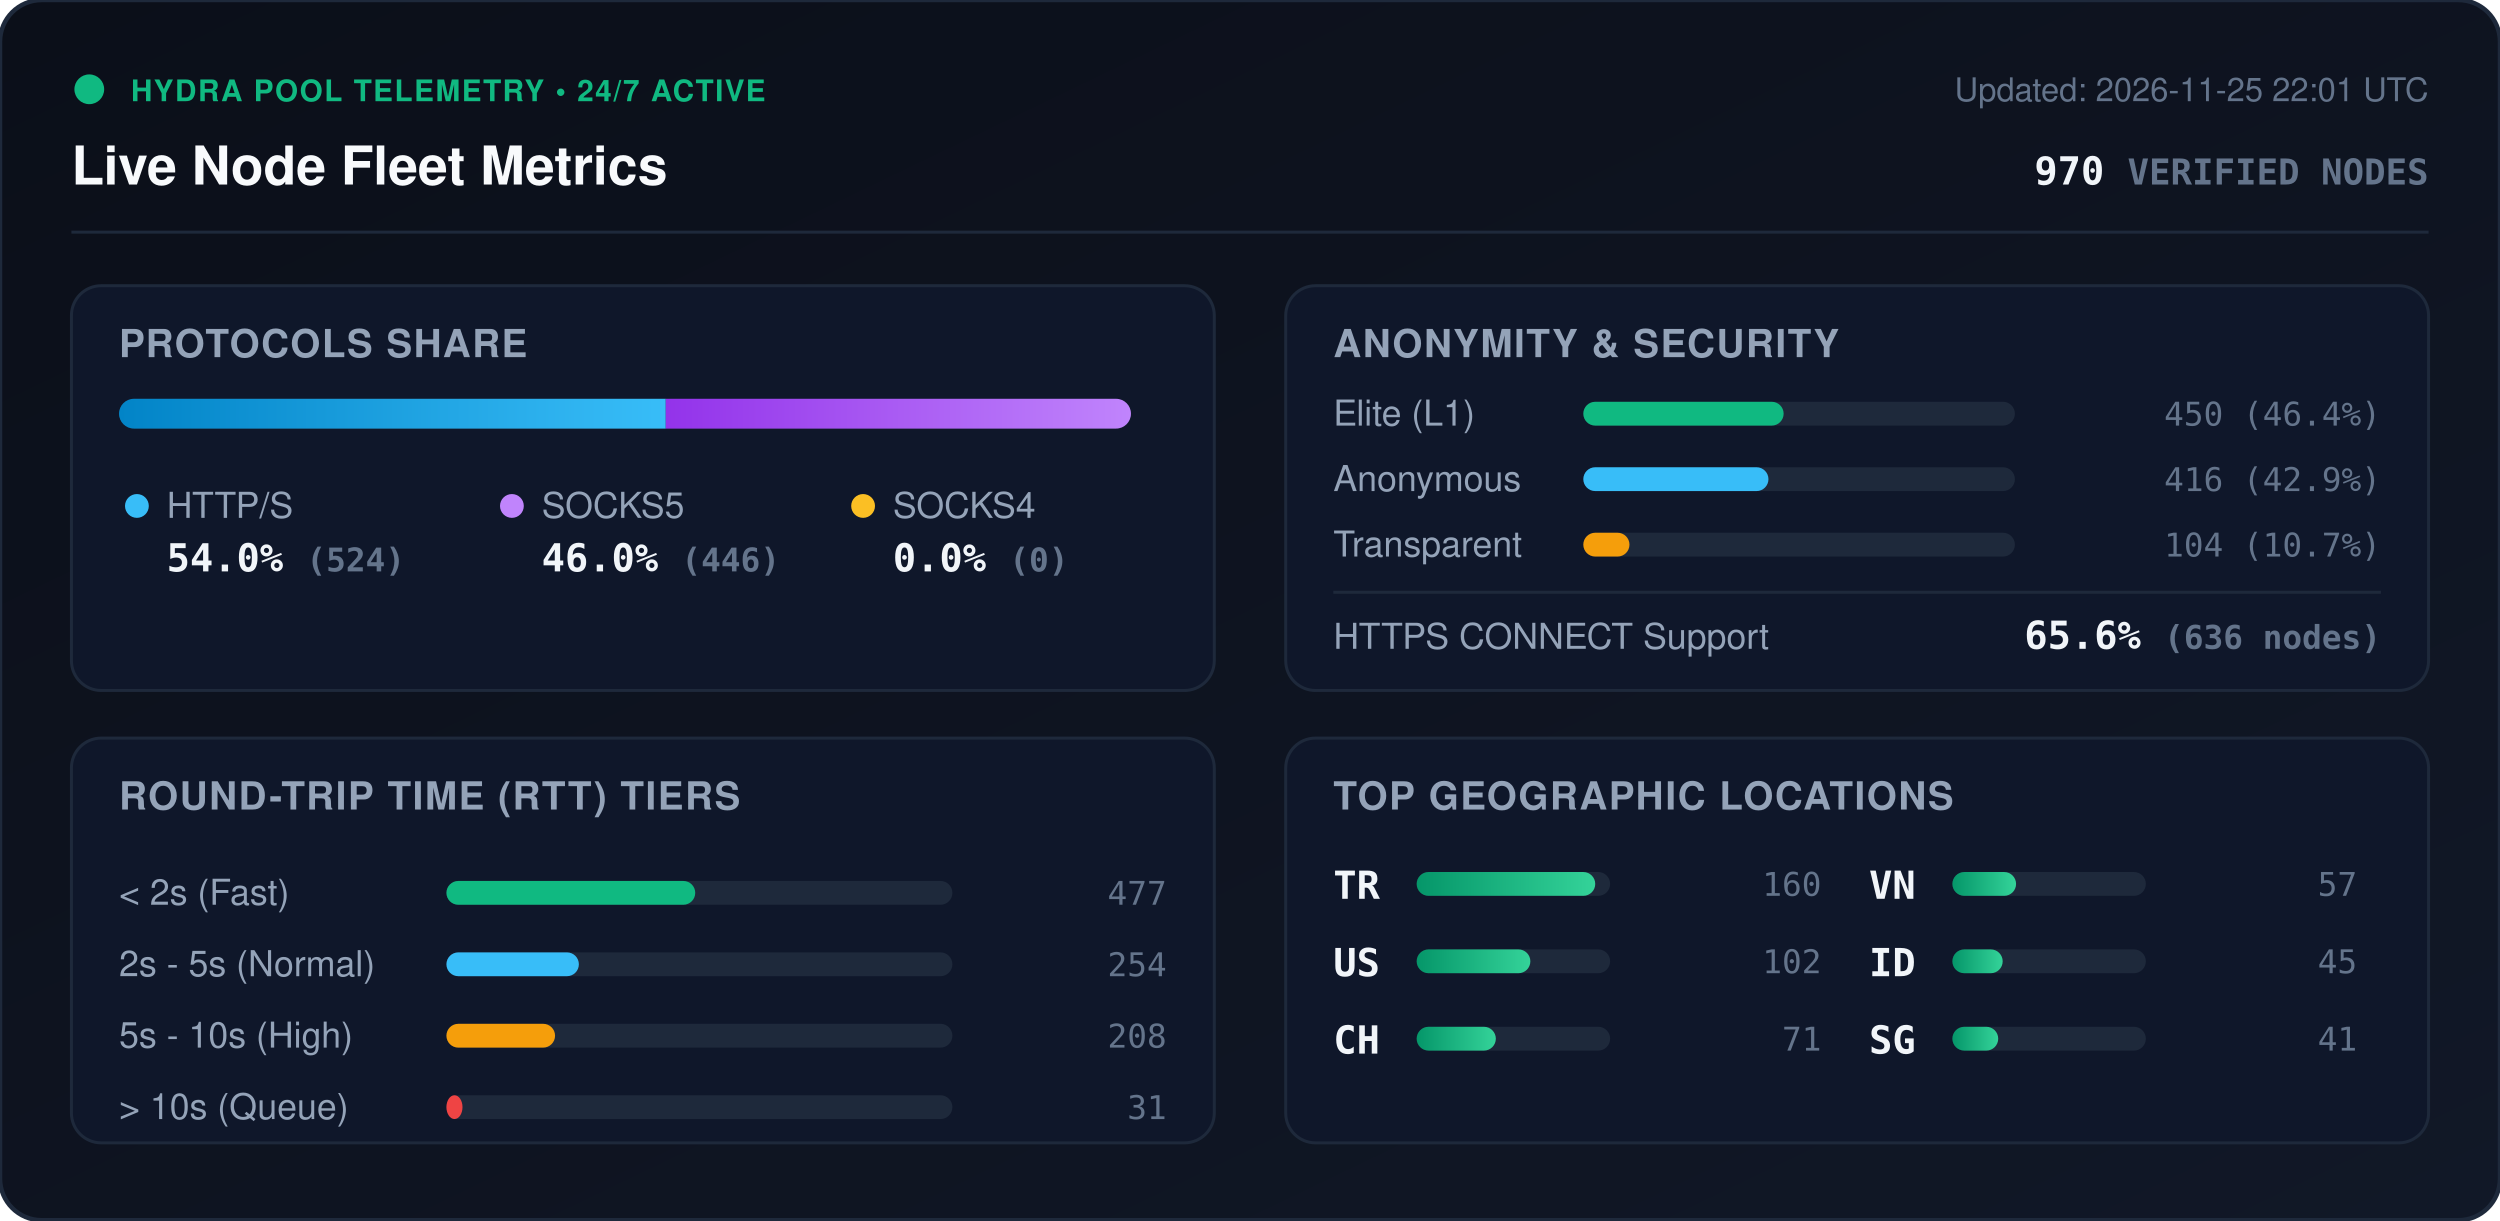
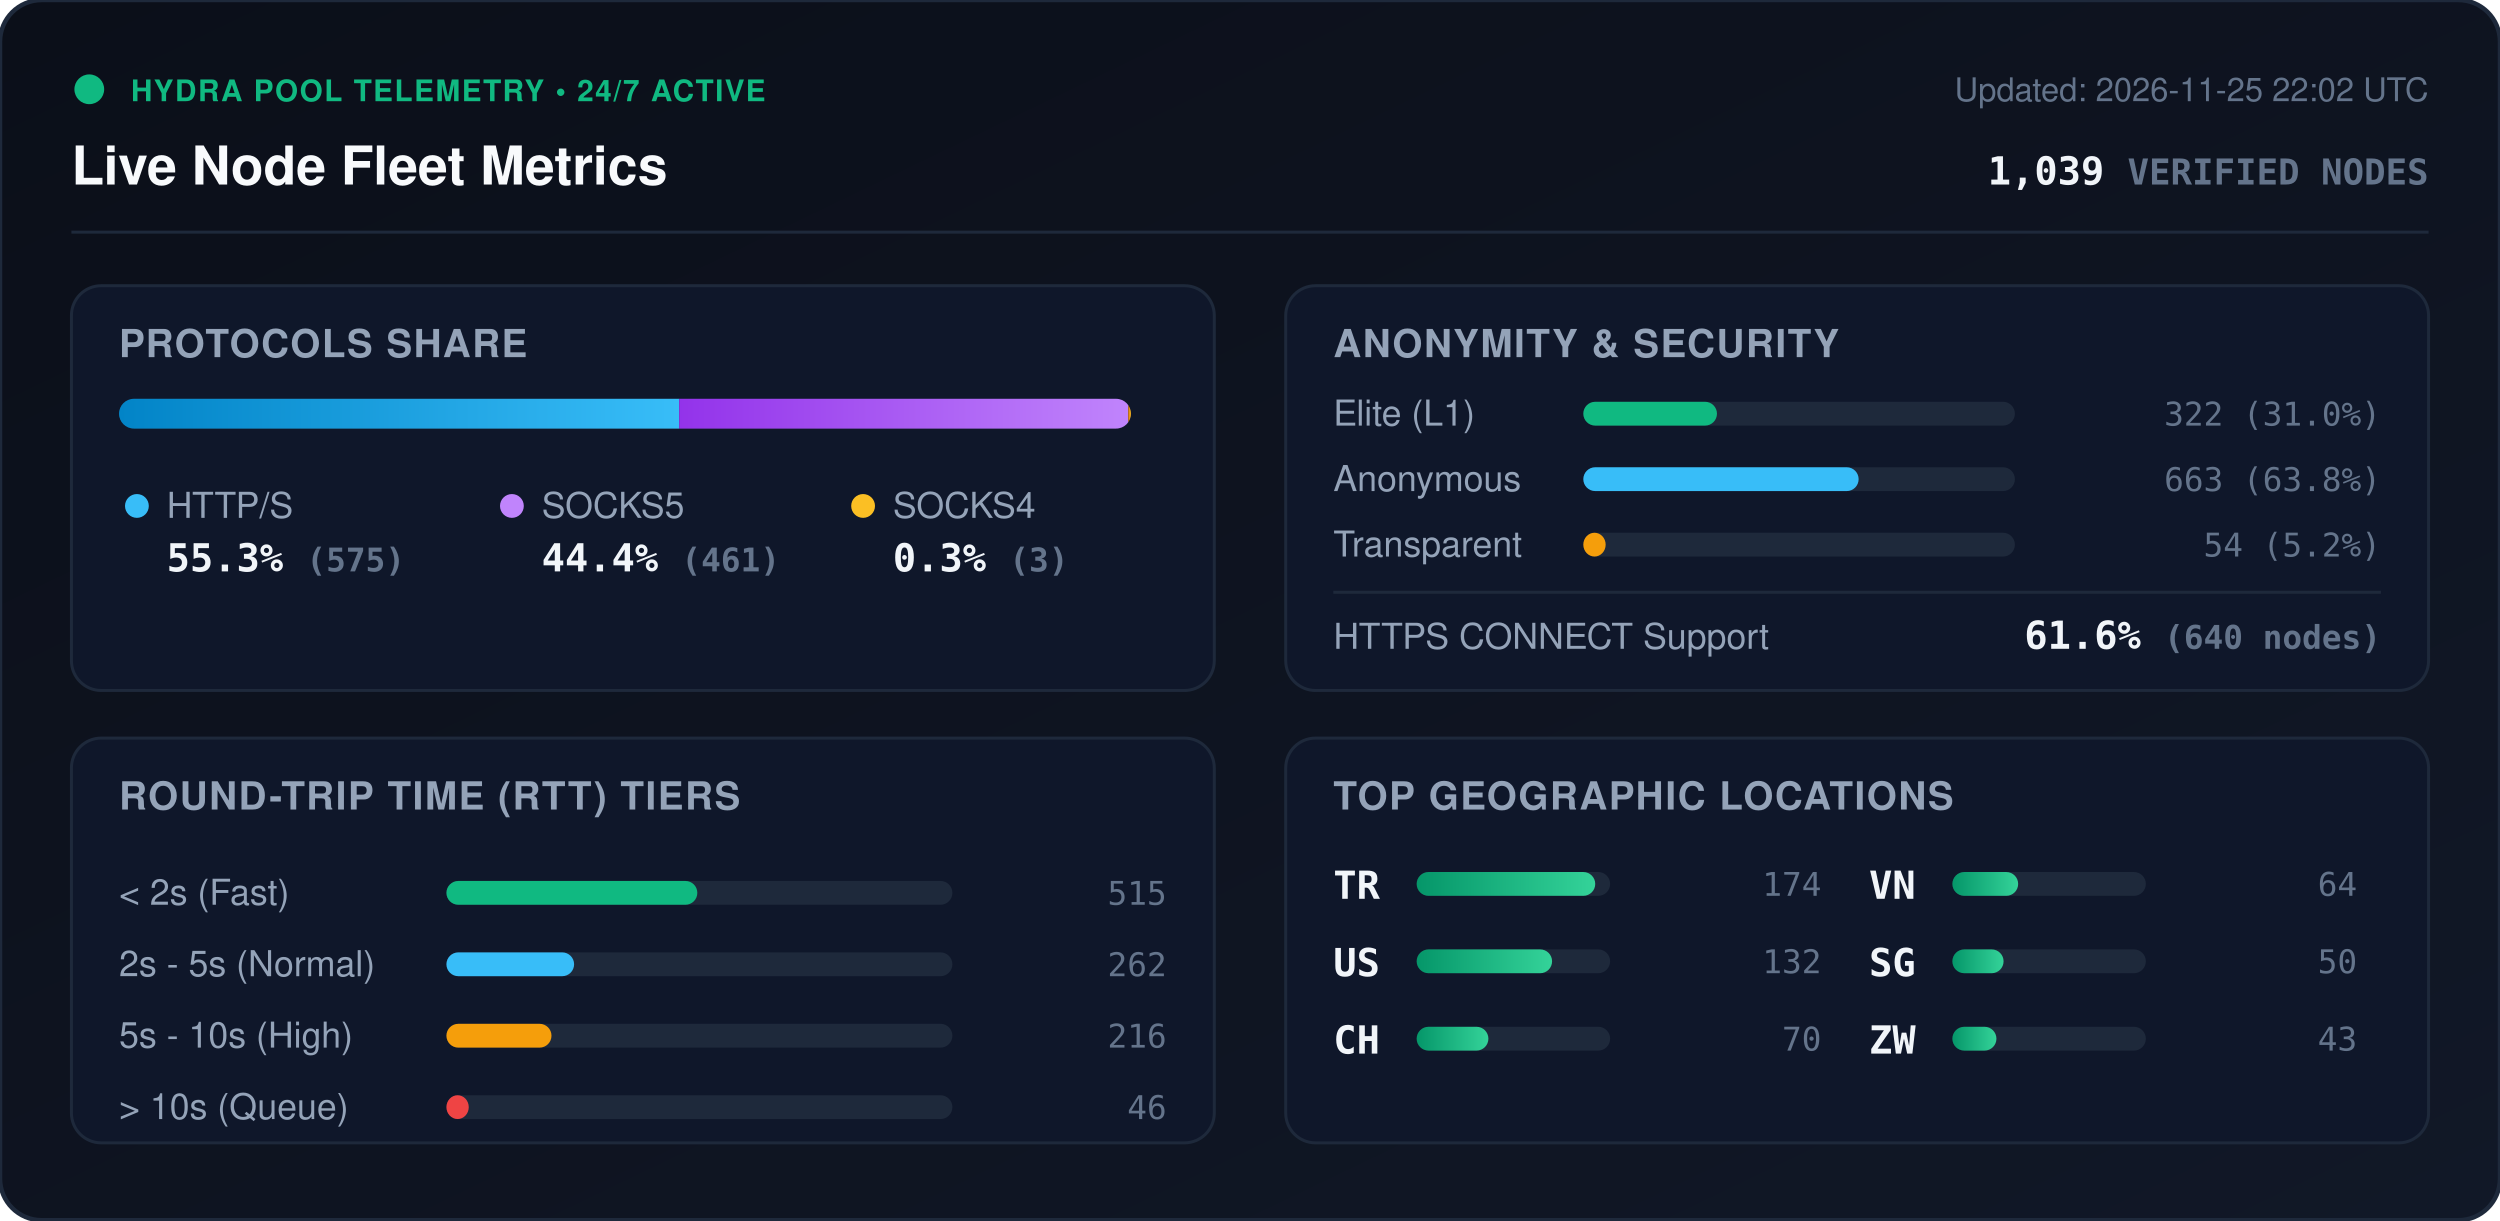
<svg xmlns="http://www.w3.org/2000/svg" viewBox="0 0 840 410" width="840" height="410" style="max-width: 100%; height: auto;">
  <defs>
    <linearGradient id="bg" x1="0%" y1="0%" x2="100%" y2="100%">
      <stop offset="0%" stop-color="#0b0f19" />
      <stop offset="100%" stop-color="#111827" />
    </linearGradient>
    <linearGradient id="bar-http" x1="0%" y1="0%" x2="100%" y2="0%">
      <stop offset="0%" stop-color="#0284c7" />
      <stop offset="100%" stop-color="#38bdf8" />
    </linearGradient>
    <linearGradient id="bar-socks5" x1="0%" y1="0%" x2="100%" y2="0%">
      <stop offset="0%" stop-color="#9333ea" />
      <stop offset="100%" stop-color="#c084fc" />
    </linearGradient>
    <linearGradient id="bar-socks4" x1="0%" y1="0%" x2="100%" y2="0%">
      <stop offset="0%" stop-color="#d97706" />
      <stop offset="100%" stop-color="#fbbf24" />
    </linearGradient>
    <linearGradient id="bar-green" x1="0%" y1="0%" x2="100%" y2="0%">
      <stop offset="0%" stop-color="#059669" />
      <stop offset="100%" stop-color="#34d399" />
    </linearGradient>
    <clipPath id="prog-track-clip">
      <rect width="340.0" height="10" rx="5" />
    </clipPath>
    <style>
      .title { font: 700 18px -apple-system, BlinkMacSystemFont, 'Segoe UI', Helvetica, Arial, sans-serif; fill: #f8fafc; }
      .sub { font: 500 11px -apple-system, BlinkMacSystemFont, 'Segoe UI', Helvetica, Arial, sans-serif; fill: #64748b; }
      .section-hdr { font: 600 13px -apple-system, BlinkMacSystemFont, 'Segoe UI', Helvetica, Arial, sans-serif; fill: #94a3b8; letter-spacing: 0.5px; }
      .metric-val { font: 700 13px -apple-system, BlinkMacSystemFont, 'Segoe UI', Helvetica, Arial, sans-serif; fill: #f1f5f9; }
      .metric-lbl { font: 500 12px -apple-system, BlinkMacSystemFont, 'Segoe UI', Helvetica, Arial, sans-serif; fill: #94a3b8; }
      .badge-txt { font: 700 10px -apple-system, BlinkMacSystemFont, 'Segoe UI', Helvetica, Arial, sans-serif; fill: #10b981; letter-spacing: 0.5px; }
      .mono { font-family: ui-monospace, SFMono-Regular, Menlo, Monaco, Consolas, monospace; }
      .pulse { animation: beacon 2s infinite ease-in-out; }
      @keyframes beacon { 0%, 100% { opacity: 1; } 50% { opacity: 0.35; } }
    </style>
  </defs>
  <rect width="840" height="410" rx="14" fill="url(#bg)" stroke="#1e293b" stroke-width="1.5" />
  <g transform="translate(24, 24)">
    <circle cx="6" cy="6" r="5" fill="#10b981" class="pulse" />
    <text x="20" y="10" class="badge-txt">HYDRA POOL TELEMETRY • 24/7 ACTIVE</text>
    <text x="0" y="38" class="title">Live Node Fleet Metrics</text>
-     <text x="792" y="10" text-anchor="end" class="sub">Updated: 2026-11-25 22:01 UTC</text>
-     <text x="792" y="38" text-anchor="end" class="metric-val mono" fill="#38bdf8">970 <tspan font-size="12" fill="#64748b">VERIFIED NODES</tspan>
+     <text x="792" y="10" text-anchor="end" class="sub">Updated: 2026-11-25 22:02 UTC</text>
+     <text x="792" y="38" text-anchor="end" class="metric-val mono" fill="#38bdf8">1,039 <tspan font-size="12" fill="#64748b">VERIFIED NODES</tspan>
    </text>
  </g>
  <line x1="24" y1="78" x2="816" y2="78" stroke="#1e293b" stroke-width="1" />
  <g transform="translate(24, 96)">
    <rect width="384" height="136" rx="10" fill="#0f172a" stroke="#1e293b" />
    <text x="16" y="24" class="section-hdr">PROTOCOLS SHARE</text>
    <g transform="translate(16, 38)">
      <rect width="340.0" height="10" rx="5" fill="#1e293b" />
      <g clip-path="url(#prog-track-clip)">
-         <rect x="0" width="183.7" height="10" fill="url(#bar-http)" />
-         <rect x="183.7" width="156.3" height="10" fill="url(#bar-socks5)" />
-         <rect x="340.0" width="0.0" height="10" fill="url(#bar-socks4)" />
+         <rect x="0" width="188.2" height="10" fill="url(#bar-http)" />
+         <rect x="188.2" width="150.9" height="10" fill="url(#bar-socks5)" />
+         <rect x="339.1" width="1.0" height="10" fill="url(#bar-socks4)" />
      </g>
    </g>
    <g transform="translate(16, 68)">
      <circle cx="6" cy="6" r="4" fill="#38bdf8" />
      <text x="16" y="10" class="metric-lbl">HTTP/S</text>
-       <text x="16" y="28" class="metric-val mono">54.0% <tspan font-size="11" fill="#64748b">(524)</tspan>
+       <text x="16" y="28" class="metric-val mono">55.3% <tspan font-size="11" fill="#64748b">(575)</tspan>
      </text>
      <circle cx="132" cy="6" r="4" fill="#c084fc" />
      <text x="142" y="10" class="metric-lbl">SOCKS5</text>
-       <text x="142" y="28" class="metric-val mono">46.0% <tspan font-size="11" fill="#64748b">(446)</tspan>
+       <text x="142" y="28" class="metric-val mono">44.4% <tspan font-size="11" fill="#64748b">(461)</tspan>
      </text>
      <circle cx="250" cy="6" r="4" fill="#fbbf24" />
      <text x="260" y="10" class="metric-lbl">SOCKS4</text>
-       <text x="260" y="28" class="metric-val mono">0.0% <tspan font-size="11" fill="#64748b">(0)</tspan>
+       <text x="260" y="28" class="metric-val mono">0.3% <tspan font-size="11" fill="#64748b">(3)</tspan>
      </text>
    </g>
  </g>
  <g transform="translate(432, 96)">
    <rect width="384" height="136" rx="10" fill="#0f172a" stroke="#1e293b" />
    <text x="16" y="24" class="section-hdr">ANONYMITY &amp; SECURITY</text>
    <text x="16" y="47" class="metric-lbl">Elite (L1)</text>
    <rect x="100" y="39" width="145.0" height="8" rx="4" fill="#1e293b" />
-     <rect x="100" y="39" width="67.3" height="8" rx="4" fill="#10b981" />
-     <text x="368" y="47" text-anchor="end" class="mono sub" fill="#e2e8f0">450 (46.4%)</text>
+     <rect x="100" y="39" width="44.9" height="8" rx="4" fill="#10b981" />
+     <text x="368" y="47" text-anchor="end" class="mono sub" fill="#e2e8f0">322 (31.0%)</text>
    <text x="16" y="69" class="metric-lbl">Anonymous</text>
    <rect x="100" y="61" width="145.0" height="8" rx="4" fill="#1e293b" />
-     <rect x="100" y="61" width="62.2" height="8" rx="4" fill="#38bdf8" />
-     <text x="368" y="69" text-anchor="end" class="mono sub" fill="#e2e8f0">416 (42.9%)</text>
+     <rect x="100" y="61" width="92.5" height="8" rx="4" fill="#38bdf8" />
+     <text x="368" y="69" text-anchor="end" class="mono sub" fill="#e2e8f0">663 (63.8%)</text>
    <text x="16" y="91" class="metric-lbl">Transparent</text>
    <rect x="100" y="83" width="145.0" height="8" rx="4" fill="#1e293b" />
-     <rect x="100" y="83" width="15.5" height="8" rx="4" fill="#f59e0b" />
-     <text x="368" y="91" text-anchor="end" class="mono sub" fill="#e2e8f0">104 (10.7%)</text>
+     <rect x="100" y="83" width="7.5" height="8" rx="4" fill="#f59e0b" />
+     <text x="368" y="91" text-anchor="end" class="mono sub" fill="#e2e8f0">54 (5.2%)</text>
    <line x1="16" y1="103" x2="368" y2="103" stroke="#1e293b" stroke-width="1" />
    <text x="16" y="122" class="metric-lbl">HTTPS CONNECT Support</text>
-     <text x="368" y="122" text-anchor="end" class="metric-val mono" fill="#34d399">65.6% <tspan font-size="11" fill="#64748b">(636 nodes)</tspan>
+     <text x="368" y="122" text-anchor="end" class="metric-val mono" fill="#34d399">61.6% <tspan font-size="11" fill="#64748b">(640 nodes)</tspan>
    </text>
  </g>
  <g transform="translate(24, 248)">
    <rect width="384" height="136" rx="10" fill="#0f172a" stroke="#1e293b" />
    <text x="16" y="24" class="section-hdr">ROUND-TRIP TIME (RTT) TIERS</text>
    <g transform="translate(16, 42)">
      <text x="0" y="14" class="metric-lbl">&lt; 2s (Fast)</text>
      <rect x="110" y="6" width="170" height="8" rx="4" fill="#1e293b" />
-       <rect x="110" y="6" width="83.6" height="8" rx="4" fill="#10b981" />
-       <text x="352" y="14" text-anchor="end" class="mono sub">477</text>
+       <rect x="110" y="6" width="84.3" height="8" rx="4" fill="#10b981" />
+       <text x="352" y="14" text-anchor="end" class="mono sub">515</text>
      <text x="0" y="38" class="metric-lbl">2s - 5s (Normal)</text>
      <rect x="110" y="30" width="170" height="8" rx="4" fill="#1e293b" />
-       <rect x="110" y="30" width="44.5" height="8" rx="4" fill="#38bdf8" />
-       <text x="352" y="38" text-anchor="end" class="mono sub">254</text>
+       <rect x="110" y="30" width="42.9" height="8" rx="4" fill="#38bdf8" />
+       <text x="352" y="38" text-anchor="end" class="mono sub">262</text>
      <text x="0" y="62" class="metric-lbl">5s - 10s (High)</text>
      <rect x="110" y="54" width="170" height="8" rx="4" fill="#1e293b" />
-       <rect x="110" y="54" width="36.5" height="8" rx="4" fill="#f59e0b" />
-       <text x="352" y="62" text-anchor="end" class="mono sub">208</text>
+       <rect x="110" y="54" width="35.3" height="8" rx="4" fill="#f59e0b" />
+       <text x="352" y="62" text-anchor="end" class="mono sub">216</text>
      <text x="0" y="86" class="metric-lbl">&gt; 10s (Queue)</text>
      <rect x="110" y="78" width="170" height="8" rx="4" fill="#1e293b" />
-       <rect x="110" y="78" width="5.4" height="8" rx="4" fill="#ef4444" />
-       <text x="352" y="86" text-anchor="end" class="mono sub">31</text>
+       <rect x="110" y="78" width="7.5" height="8" rx="4" fill="#ef4444" />
+       <text x="352" y="86" text-anchor="end" class="mono sub">46</text>
    </g>
  </g>
  <g transform="translate(432, 248)">
    <rect width="384" height="136" rx="10" fill="#0f172a" stroke="#1e293b" />
    <text x="16" y="24" class="section-hdr">TOP GEOGRAPHIC LOCATIONS</text>
    <g transform="translate(16, 42)">
      <g transform="translate(0, 0)">
        <text x="0" y="12" class="mono metric-val" font-size="12">TR</text>
        <rect x="28" y="3" width="65" height="8" rx="4" fill="#1e293b" />
        <rect x="28" y="3" width="60.0" height="8" rx="4" fill="url(#bar-green)" />
-         <text x="164" y="11" text-anchor="end" class="mono sub">160</text>
+         <text x="164" y="11" text-anchor="end" class="mono sub">174</text>
      </g>
      <g transform="translate(0, 26)">
        <text x="0" y="12" class="mono metric-val" font-size="12">US</text>
        <rect x="28" y="3" width="65" height="8" rx="4" fill="#1e293b" />
-         <rect x="28" y="3" width="38.2" height="8" rx="4" fill="url(#bar-green)" />
-         <text x="164" y="11" text-anchor="end" class="mono sub">102</text>
+         <rect x="28" y="3" width="45.5" height="8" rx="4" fill="url(#bar-green)" />
+         <text x="164" y="11" text-anchor="end" class="mono sub">132</text>
      </g>
      <g transform="translate(0, 52)">
        <text x="0" y="12" class="mono metric-val" font-size="12">CH</text>
        <rect x="28" y="3" width="65" height="8" rx="4" fill="#1e293b" />
-         <rect x="28" y="3" width="26.6" height="8" rx="4" fill="url(#bar-green)" />
-         <text x="164" y="11" text-anchor="end" class="mono sub">71</text>
+         <rect x="28" y="3" width="24.1" height="8" rx="4" fill="url(#bar-green)" />
+         <text x="164" y="11" text-anchor="end" class="mono sub">70</text>
      </g>
      <g transform="translate(180, 0)">
        <text x="0" y="12" class="mono metric-val" font-size="12">VN</text>
        <rect x="28" y="3" width="65" height="8" rx="4" fill="#1e293b" />
-         <rect x="28" y="3" width="21.4" height="8" rx="4" fill="url(#bar-green)" />
-         <text x="164" y="11" text-anchor="end" class="mono sub">57</text>
+         <rect x="28" y="3" width="22.1" height="8" rx="4" fill="url(#bar-green)" />
+         <text x="164" y="11" text-anchor="end" class="mono sub">64</text>
      </g>
      <g transform="translate(180, 26)">
-         <text x="0" y="12" class="mono metric-val" font-size="12">ID</text>
+         <text x="0" y="12" class="mono metric-val" font-size="12">SG</text>
        <rect x="28" y="3" width="65" height="8" rx="4" fill="#1e293b" />
-         <rect x="28" y="3" width="16.9" height="8" rx="4" fill="url(#bar-green)" />
-         <text x="164" y="11" text-anchor="end" class="mono sub">45</text>
+         <rect x="28" y="3" width="17.2" height="8" rx="4" fill="url(#bar-green)" />
+         <text x="164" y="11" text-anchor="end" class="mono sub">50</text>
      </g>
      <g transform="translate(180, 52)">
-         <text x="0" y="12" class="mono metric-val" font-size="12">SG</text>
+         <text x="0" y="12" class="mono metric-val" font-size="12">ZW</text>
        <rect x="28" y="3" width="65" height="8" rx="4" fill="#1e293b" />
-         <rect x="28" y="3" width="15.4" height="8" rx="4" fill="url(#bar-green)" />
-         <text x="164" y="11" text-anchor="end" class="mono sub">41</text>
+         <rect x="28" y="3" width="14.8" height="8" rx="4" fill="url(#bar-green)" />
+         <text x="164" y="11" text-anchor="end" class="mono sub">43</text>
      </g>
    </g>
  </g>
</svg>
